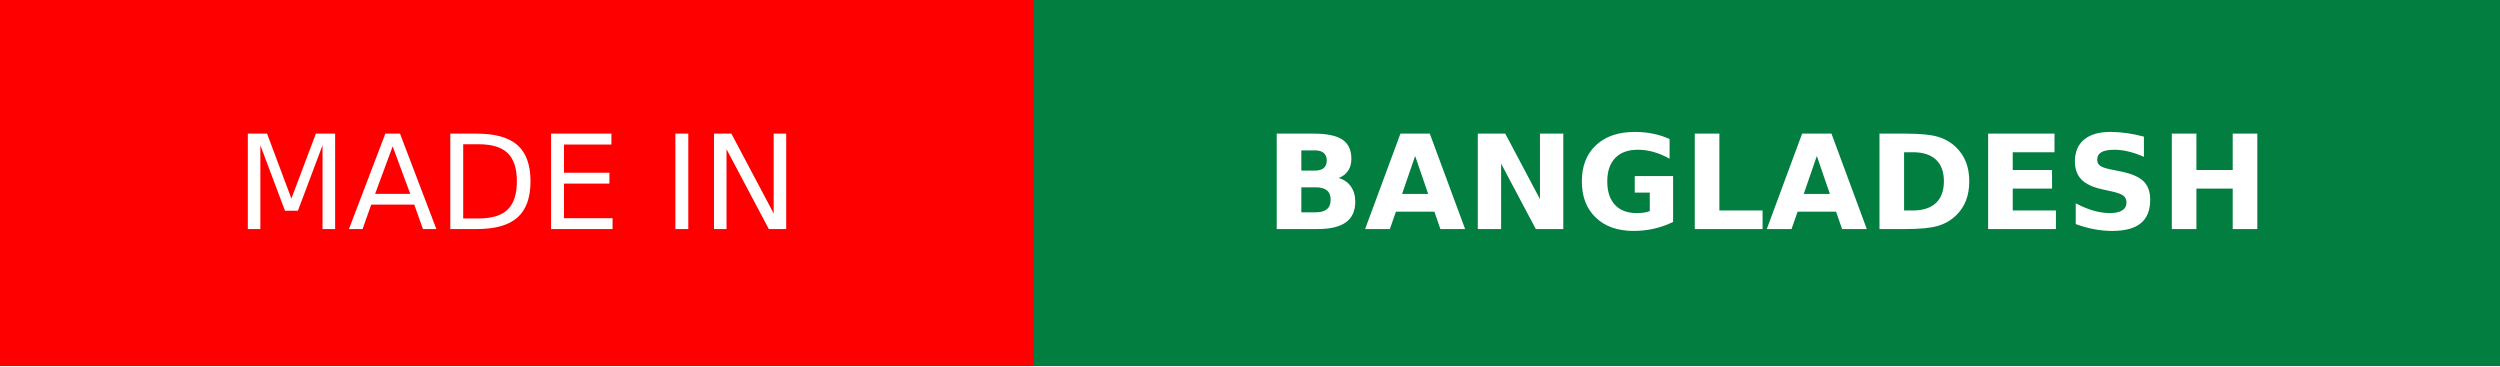
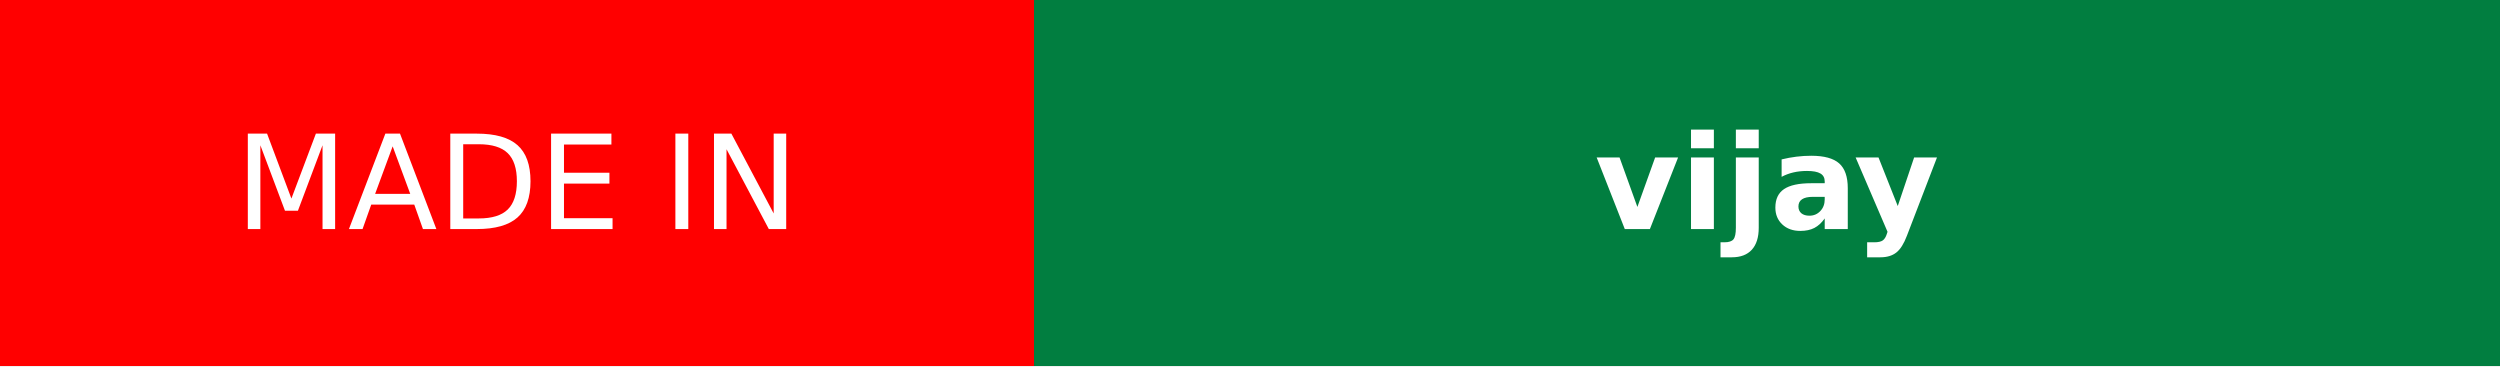
<svg xmlns="http://www.w3.org/2000/svg" width="191" height="28" role="img" aria-label="MADE IN: vijay">
  <g shape-rendering="crispEdges">
    <rect width="79" height="28" fill="#ff0000" />
    <rect x="79" width="112" height="28" fill="#017e40" />
  </g>
  <g fill="#fff" text-anchor="middle" font-family="Verdana,Geneva,DejaVu Sans,sans-serif" text-rendering="geometricPrecision" font-size="100">
    <text fill="#fff" x="395" y="175" transform="scale(.1)" textLength="550">MADE IN</text>
-     <text fill="#fff" x="1350" y="175" font-weight="bold" transform="scale(.1)" textLength="880">BANGLADESH</text>
+     <text fill="#fff" x="1350" y="175" font-weight="bold" transform="scale(.1)" textLength="880">vijay</text>
  </g>
</svg>
